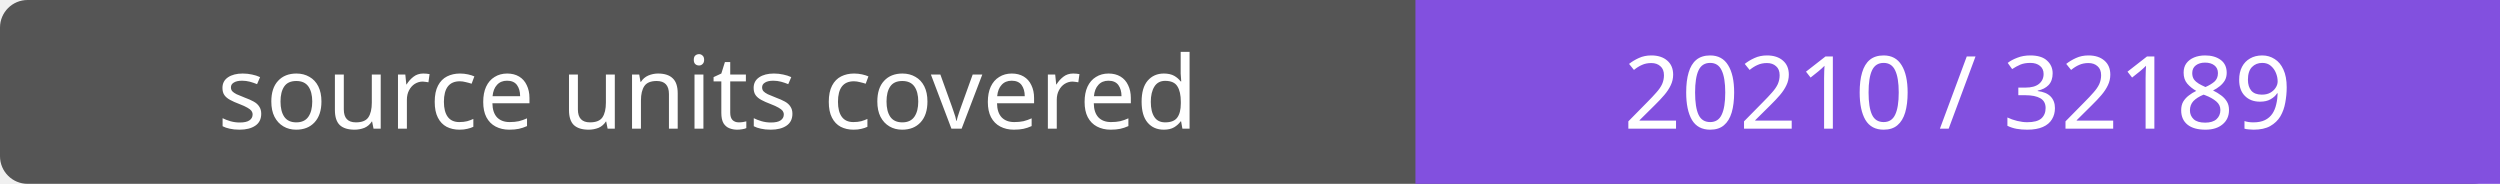
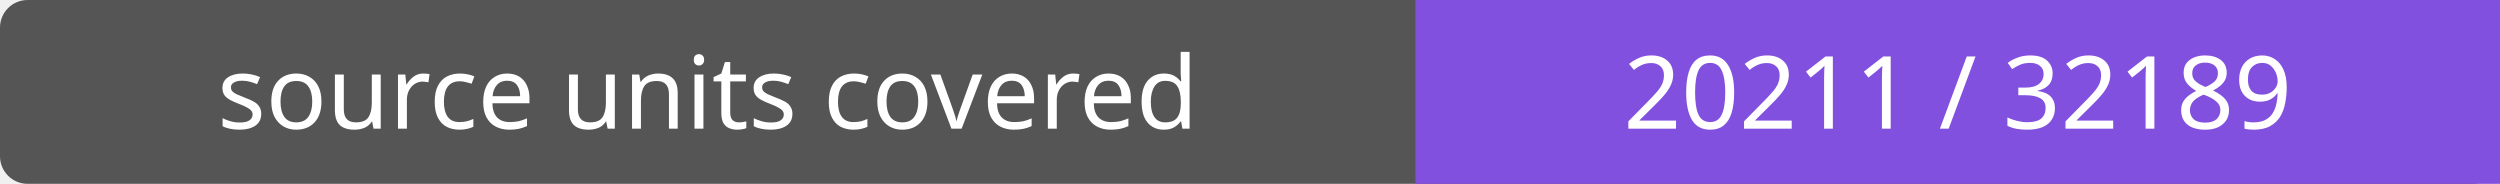
- <svg xmlns="http://www.w3.org/2000/svg" width="272" height="20" role="img" aria-label="source units covered: 20210 / 32189">
+ <svg xmlns="http://www.w3.org/2000/svg" width="272" height="20" role="img" aria-label="source units covered: 20211 / 32189">
  <rect width="272" height="20" rx="3" fill="#555" />
  <path fill="#8250df" d="M154 0h118v20H154z" />
  <g fill="#fff" text-anchor="middle" font-family="Verdana,sans-serif" font-size="11">
    <text x="77.0" y="14">source units covered</text>
-     <text x="213.0" y="14">20210 / 32189</text>
+     <text x="213.0" y="14">20211 / 32189</text>
  </g>
</svg>
